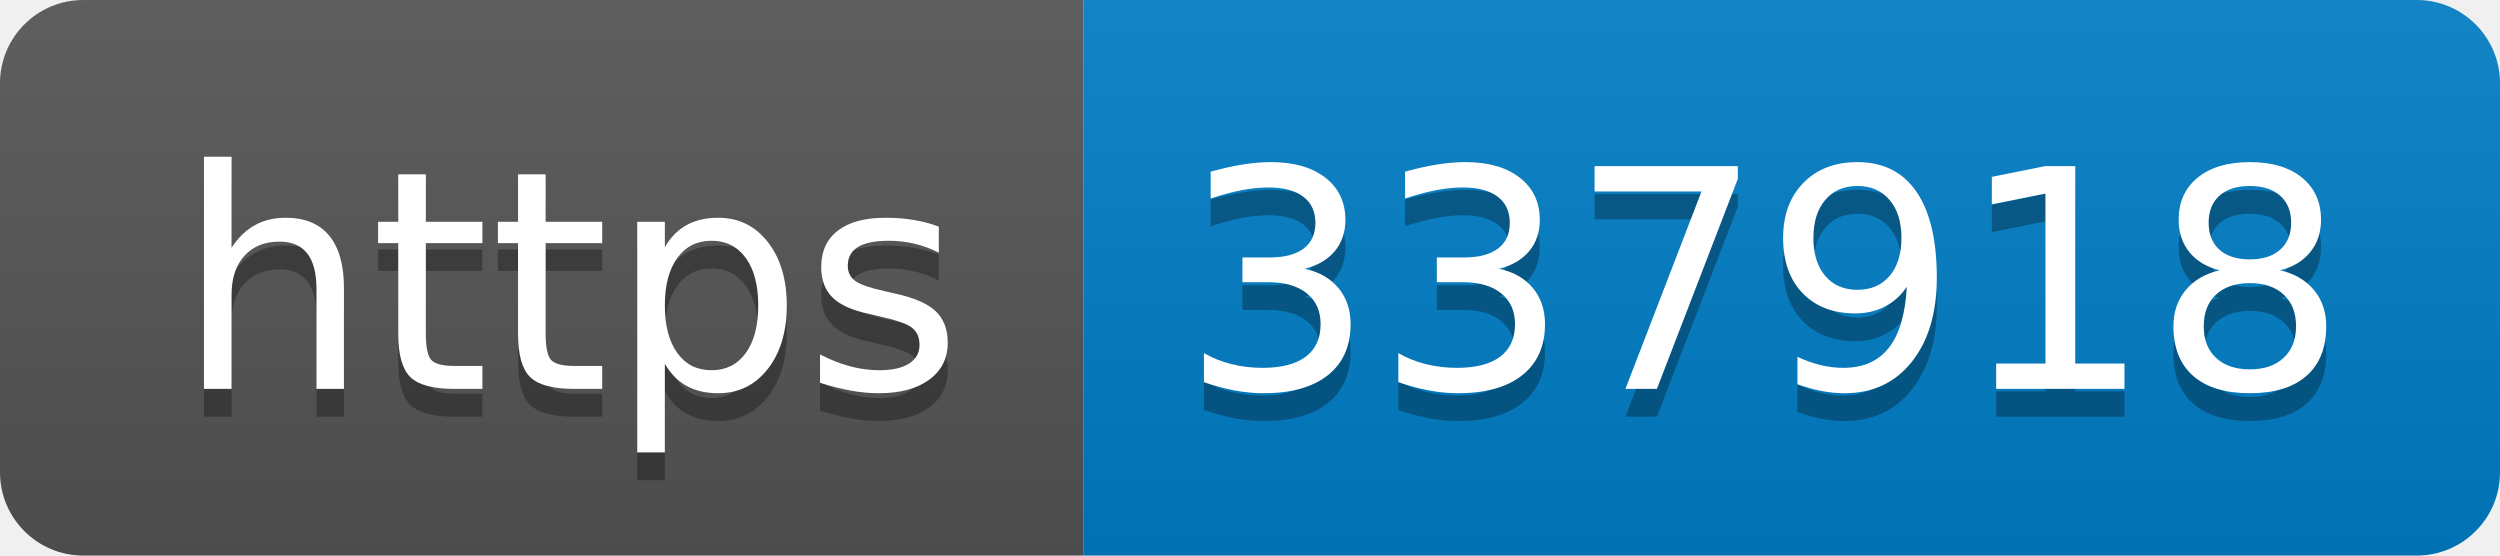
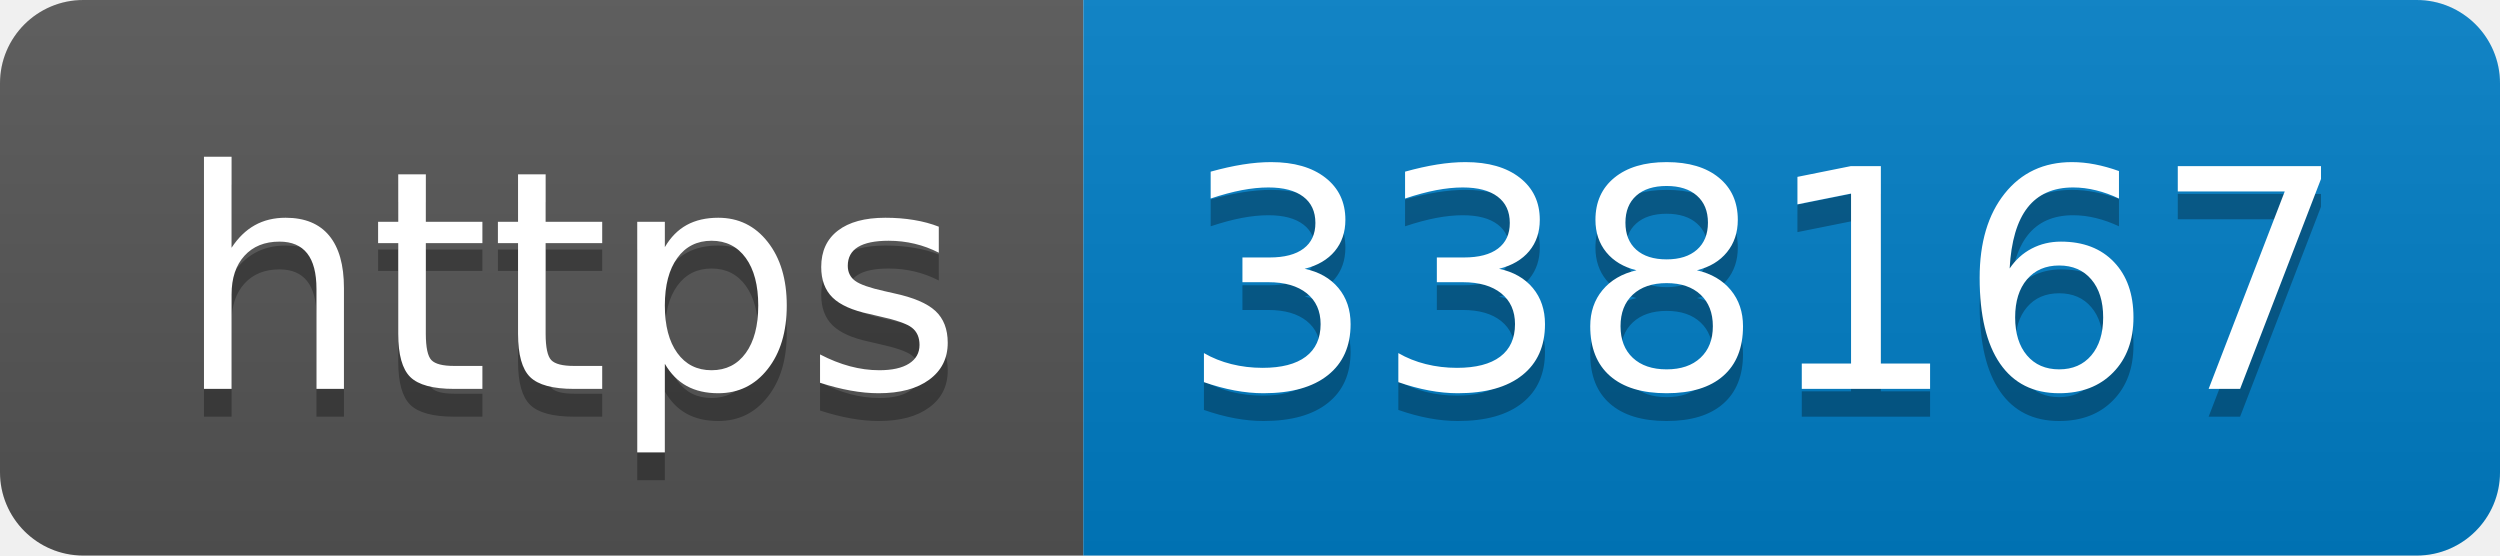
- <svg xmlns="http://www.w3.org/2000/svg" width="90" height="20" role="img" aria-label="https: 337918">
+ <svg xmlns="http://www.w3.org/2000/svg" width="90" height="20" role="img" aria-label="https: 338167">
  <linearGradient id="s" x2="0" y2="100%">
    <stop offset="0" stop-color="#bbb" stop-opacity=".1" />
    <stop offset="1" stop-opacity=".1" />
  </linearGradient>
  <clipPath id="r">
    <rect width="90" height="20" rx="3" fill="#fff" />
  </clipPath>
  <g clip-path="url(#r)">
    <rect width="39" height="20" fill="#555" />
    <rect x="39" width="51" height="20" fill="#007ec6" />
    <rect width="90" height="20" fill="url(#s)" />
  </g>
  <g fill="#fff" text-anchor="middle" font-family="Verdana,Geneva,DejaVu Sans,sans-serif" text-rendering="geometricPrecision" font-size="110">
    <text aria-hidden="true" x="205" y="150" fill="#010101" fill-opacity=".3" transform="scale(.1)" textLength="290">https</text>
    <text x="205" y="140" transform="scale(.1)" fill="#fff" textLength="290">https</text>
-     <text aria-hidden="true" x="635" y="150" fill="#010101" fill-opacity=".3" transform="scale(.1)" textLength="410">337918</text>
-     <text x="635" y="140" transform="scale(.1)" fill="#fff" textLength="410">337918</text>
+     <text aria-hidden="true" x="635" y="150" fill="#010101" fill-opacity=".3" transform="scale(.1)" textLength="410">338167</text>
+     <text x="635" y="140" transform="scale(.1)" fill="#fff" textLength="410">338167</text>
  </g>
</svg>
